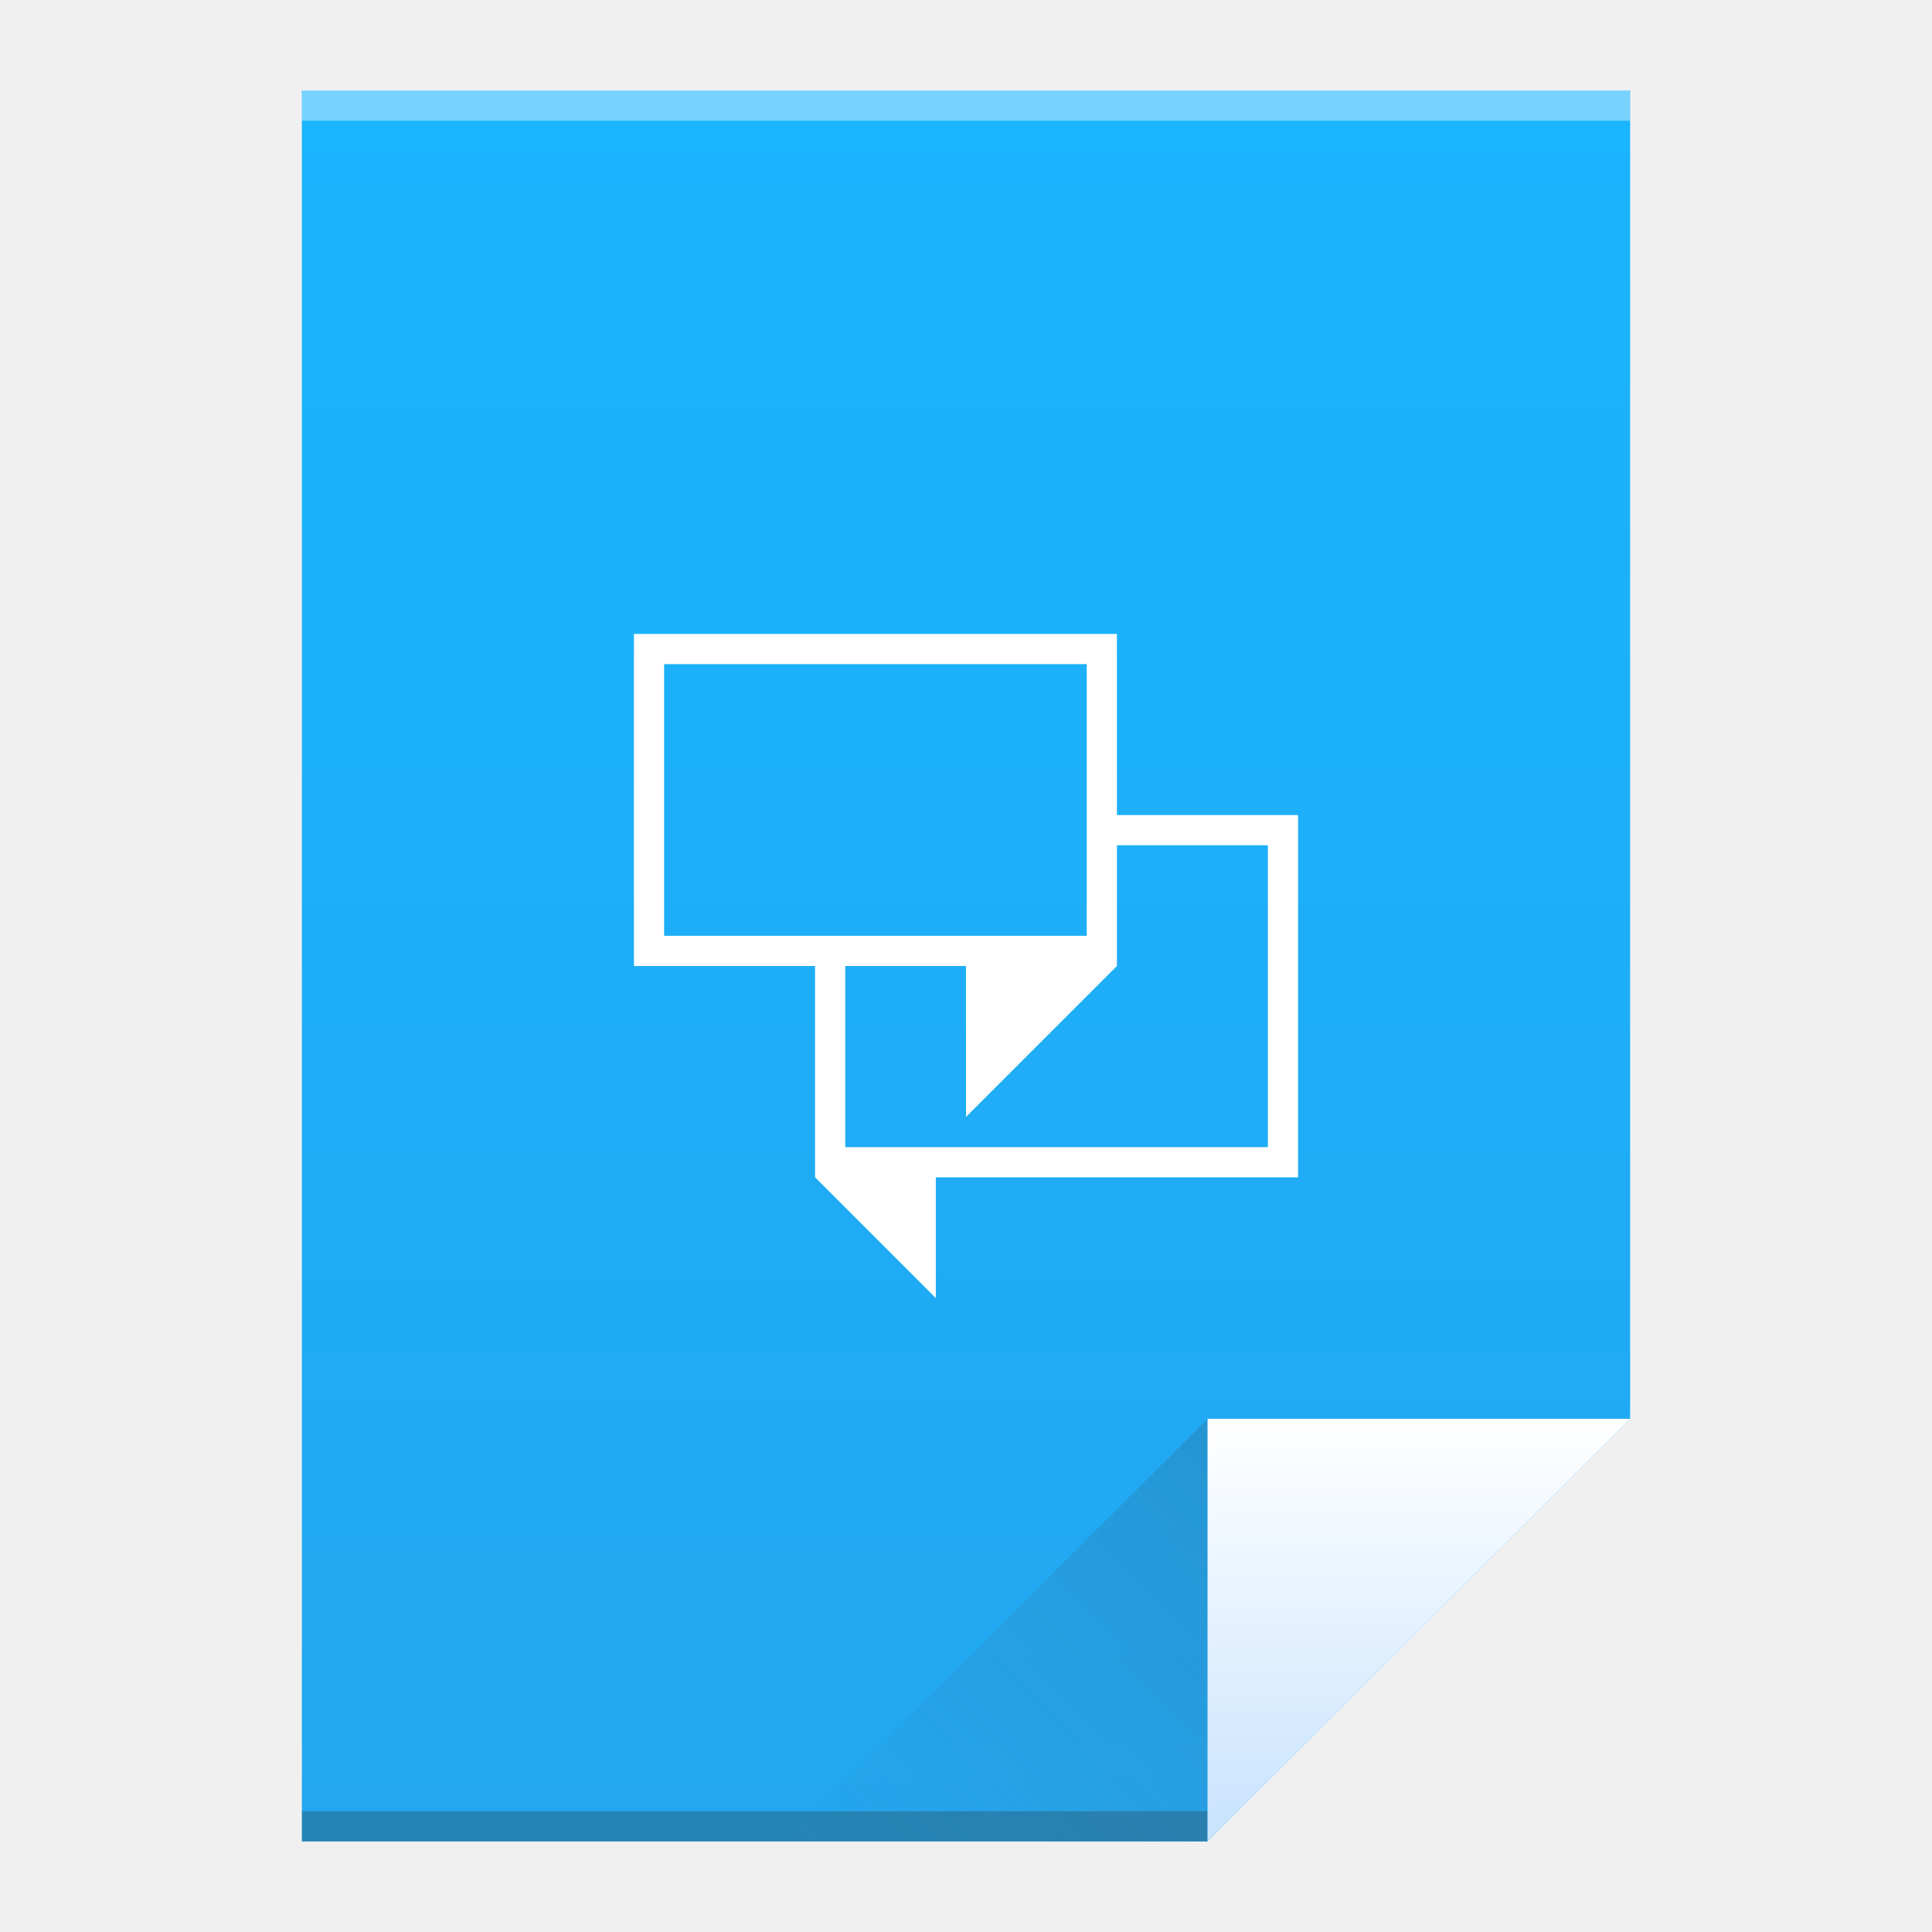
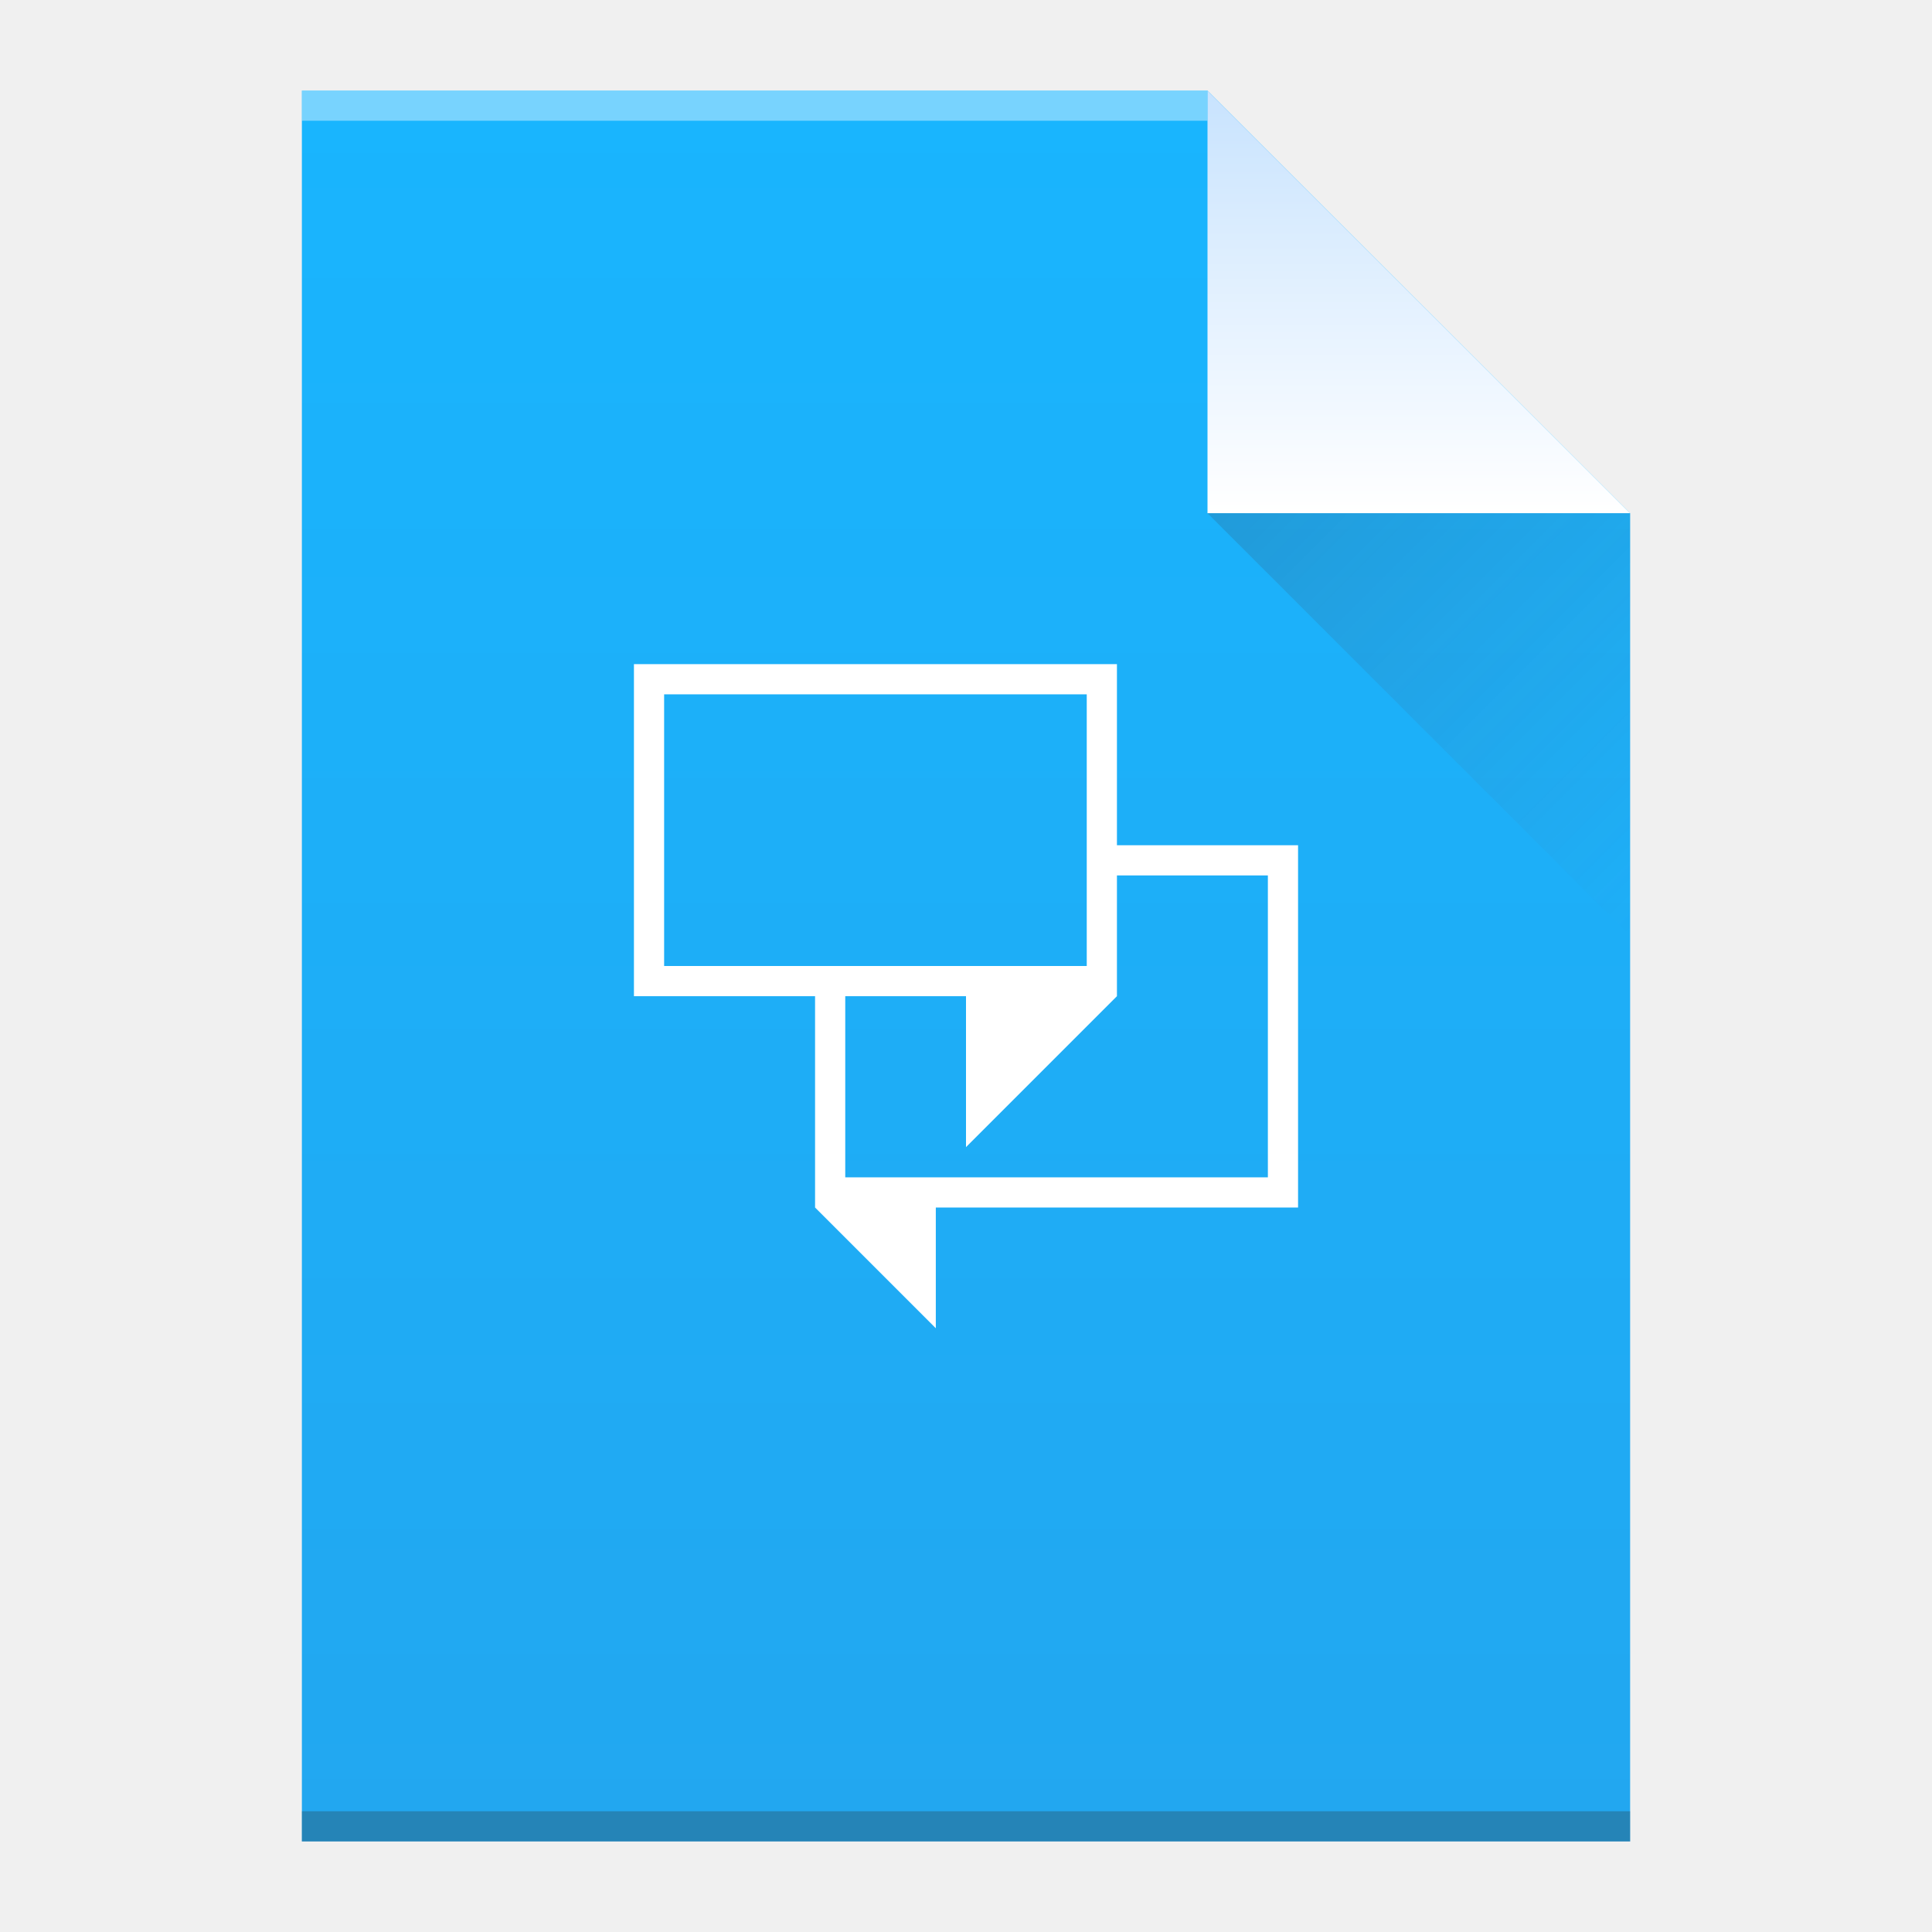
- <svg xmlns="http://www.w3.org/2000/svg" xmlns:xlink="http://www.w3.org/1999/xlink" width="64" version="1.1" viewBox="0 0 64 64" height="64">
+ <svg xmlns="http://www.w3.org/2000/svg" xmlns:xlink="http://www.w3.org/1999/xlink" width="64" version="1.1" viewBox="0 0 64 64" height="64" id="svg157">
  <defs id="defs4">
    <linearGradient id="linearGradient4351">
      <stop style="stop-color:#c8e3fe" id="stop4353" />
      <stop offset="1" style="stop-color:#ffffff" id="stop4355" />
    </linearGradient>
+     <linearGradient xlink:href="#linearGradient4300" id="linearGradient4306-5" y1="3" y2="61" x2="5" gradientUnits="userSpaceOnUse" gradientTransform="matrix(1,0,0,-1,0,64)" x1="5" />
    <linearGradient id="linearGradient4300">
-       <stop style="stop-color:#22a7f0" id="stop4302" />
-       <stop offset="1" style="stop-color:#19b5fe" id="stop4304" />
+       <stop style="stop-color:#22a7f0;stop-opacity:1" offset="0" id="stop4302" />
+       <stop style="stop-color:#19b5fe;stop-opacity:1" offset="1" id="stop4304" />
    </linearGradient>
-     <linearGradient xlink:href="#linearGradient4300" id="linearGradient4306" y1="61" y2="3" x2="0" gradientUnits="userSpaceOnUse" />
-     <linearGradient xlink:href="#linearGradient4410" id="linearGradient4427" y1="31" x1="54" y2="17" x2="40" gradientUnits="userSpaceOnUse" gradientTransform="matrix(1 0 0 -1 -14 78)" />
+     <linearGradient xlink:href="#linearGradient4351" id="linearGradient4357-8" y1="61" y2="47" x2="0" gradientUnits="userSpaceOnUse" gradientTransform="matrix(1,0,0,-1,0,64)" />
+     <linearGradient xlink:href="#linearGradient4410" id="linearGradient4427-5" y1="17" x1="40" y2="31" x2="54" gradientUnits="userSpaceOnUse" />
    <linearGradient id="linearGradient4410">
-       <stop style="stop-color:#383e51" id="stop4412" />
-       <stop offset="1" style="stop-color:#655c6f;stop-opacity:0" id="stop4414" />
+       <stop style="stop-color:#383e51;stop-opacity:1" offset="0" id="stop4412" />
+       <stop style="stop-color:#655c6f;stop-opacity:0" offset="1" id="stop4414" />
    </linearGradient>
-     <linearGradient xlink:href="#linearGradient4351" id="linearGradient4357" y1="61" y2="47" x2="0" gradientUnits="userSpaceOnUse" />
  </defs>
-   <path style="fill:url(#linearGradient4306)" id="rect3500" d="M 10 3 L 10 61 L 40 61 L 54 47 L 54 17 L 54 3 L 40 3 L 10 3 z " />
-   <rect width="30" x="10" y="60" height="1" style="fill:#2e3132;fill-opacity:0.294" id="rect4169" />
-   <rect width="44" x="10" y="3" height="1" style="fill:#ffffff;fill-opacity:0.41" id="rect4236" />
-   <path style="fill:url(#linearGradient4357);fill-rule:evenodd" id="path4314" d="M 54,47 40,61 40,47 Z" />
-   <path style="fill:url(#linearGradient4427);opacity:0.2;fill-rule:evenodd" id="path4320" d="M 26,61 40,47 40,61 Z" />
-   <path style="fill:none" id="rect4323" d="m -7,21 -12,4 0,13.545 L -15,37 -15,26 -7,24.285 -7,40.334 -19,39 l 12,4 6,-2 0,-18 -6,-2 z" />
-   <path style="stroke-opacity:0.55;fill:#ffffff;stroke-width:2.8" id="path4147" d="M 21 21 L 21 32 L 27 32 L 27 39 L 31 43 L 31 39 L 43 39 L 43 27 L 37 27 L 37 21 L 21 21 z M 22 22 L 36 22 L 36 27 L 36 28 L 36 31 L 28 31 L 27 31 L 22 31 L 22 22 z M 37 28 L 42 28 L 42 38 L 28 38 L 28 32 L 32 32 L 32 37 L 37 32 L 37 28 z " />
+   <path style="fill:url(#linearGradient4306-5);fill-opacity:1" id="rect3500-9" d="m 10,61 0,-58 30,0 14,14 0,30 0,14 -14,0 -30,0 z" />
+   <rect width="30" x="10" y="-4" height="1" style="fill:#ffffff;fill-opacity:0.412" id="rect4169-2" transform="scale(1,-1)" />
+   <rect width="44" x="10" y="-61" height="1" style="fill:#2e3132;fill-opacity:0.294" id="rect4236-8" transform="scale(1,-1)" />
+   <path style="fill:url(#linearGradient4357-8);fill-opacity:1;fill-rule:evenodd" id="path4314-9" d="M 54,17 40,3 40,17 Z" />
+   <path style="opacity:0.2;fill:url(#linearGradient4427-5);fill-rule:evenodd" id="path4320-7" d="M 40,17 54,31 54,17 Z" />
+   <path style="fill:#ffffff;stroke-width:2.8;stroke-opacity:0.55" id="path4147" d="m 21,22 0,11 6,0 0,7 4,4 0,-4 12,0 0,-12 -6,0 0,-6 -16,0 z m 1,1 14,0 0,5 0,1 0,3 -8,0 -1,0 -5,0 0,-9 z m 15,6 5,0 0,10 -14,0 0,-6 4,0 0,5 5,-5 0,-4 z" />
</svg>
